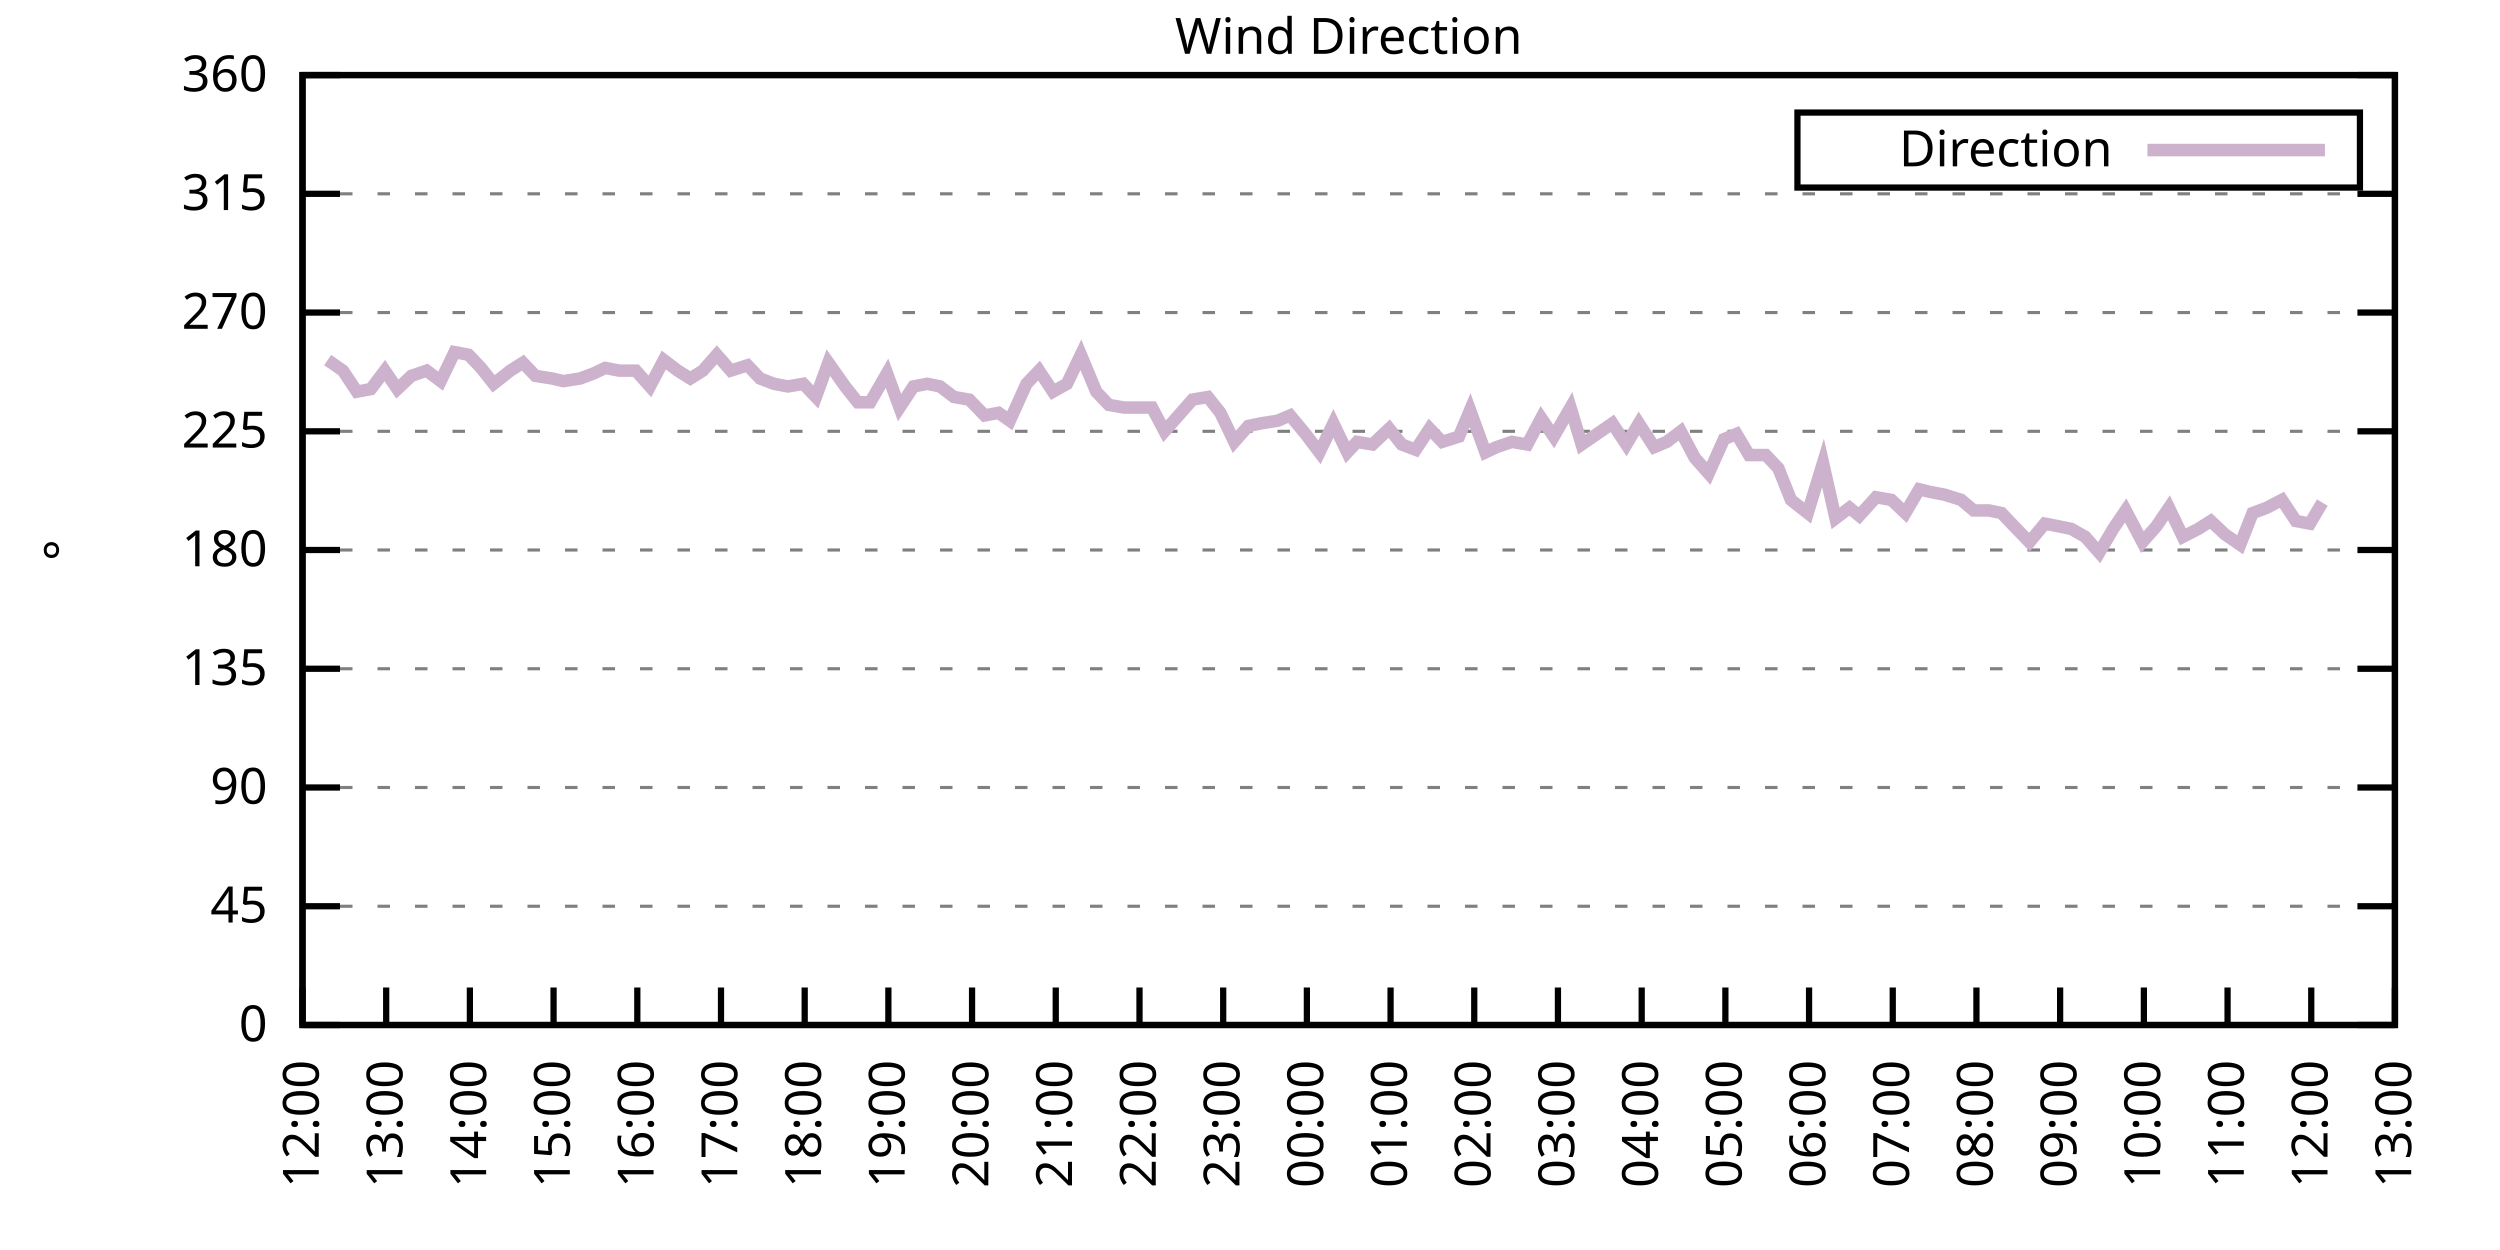
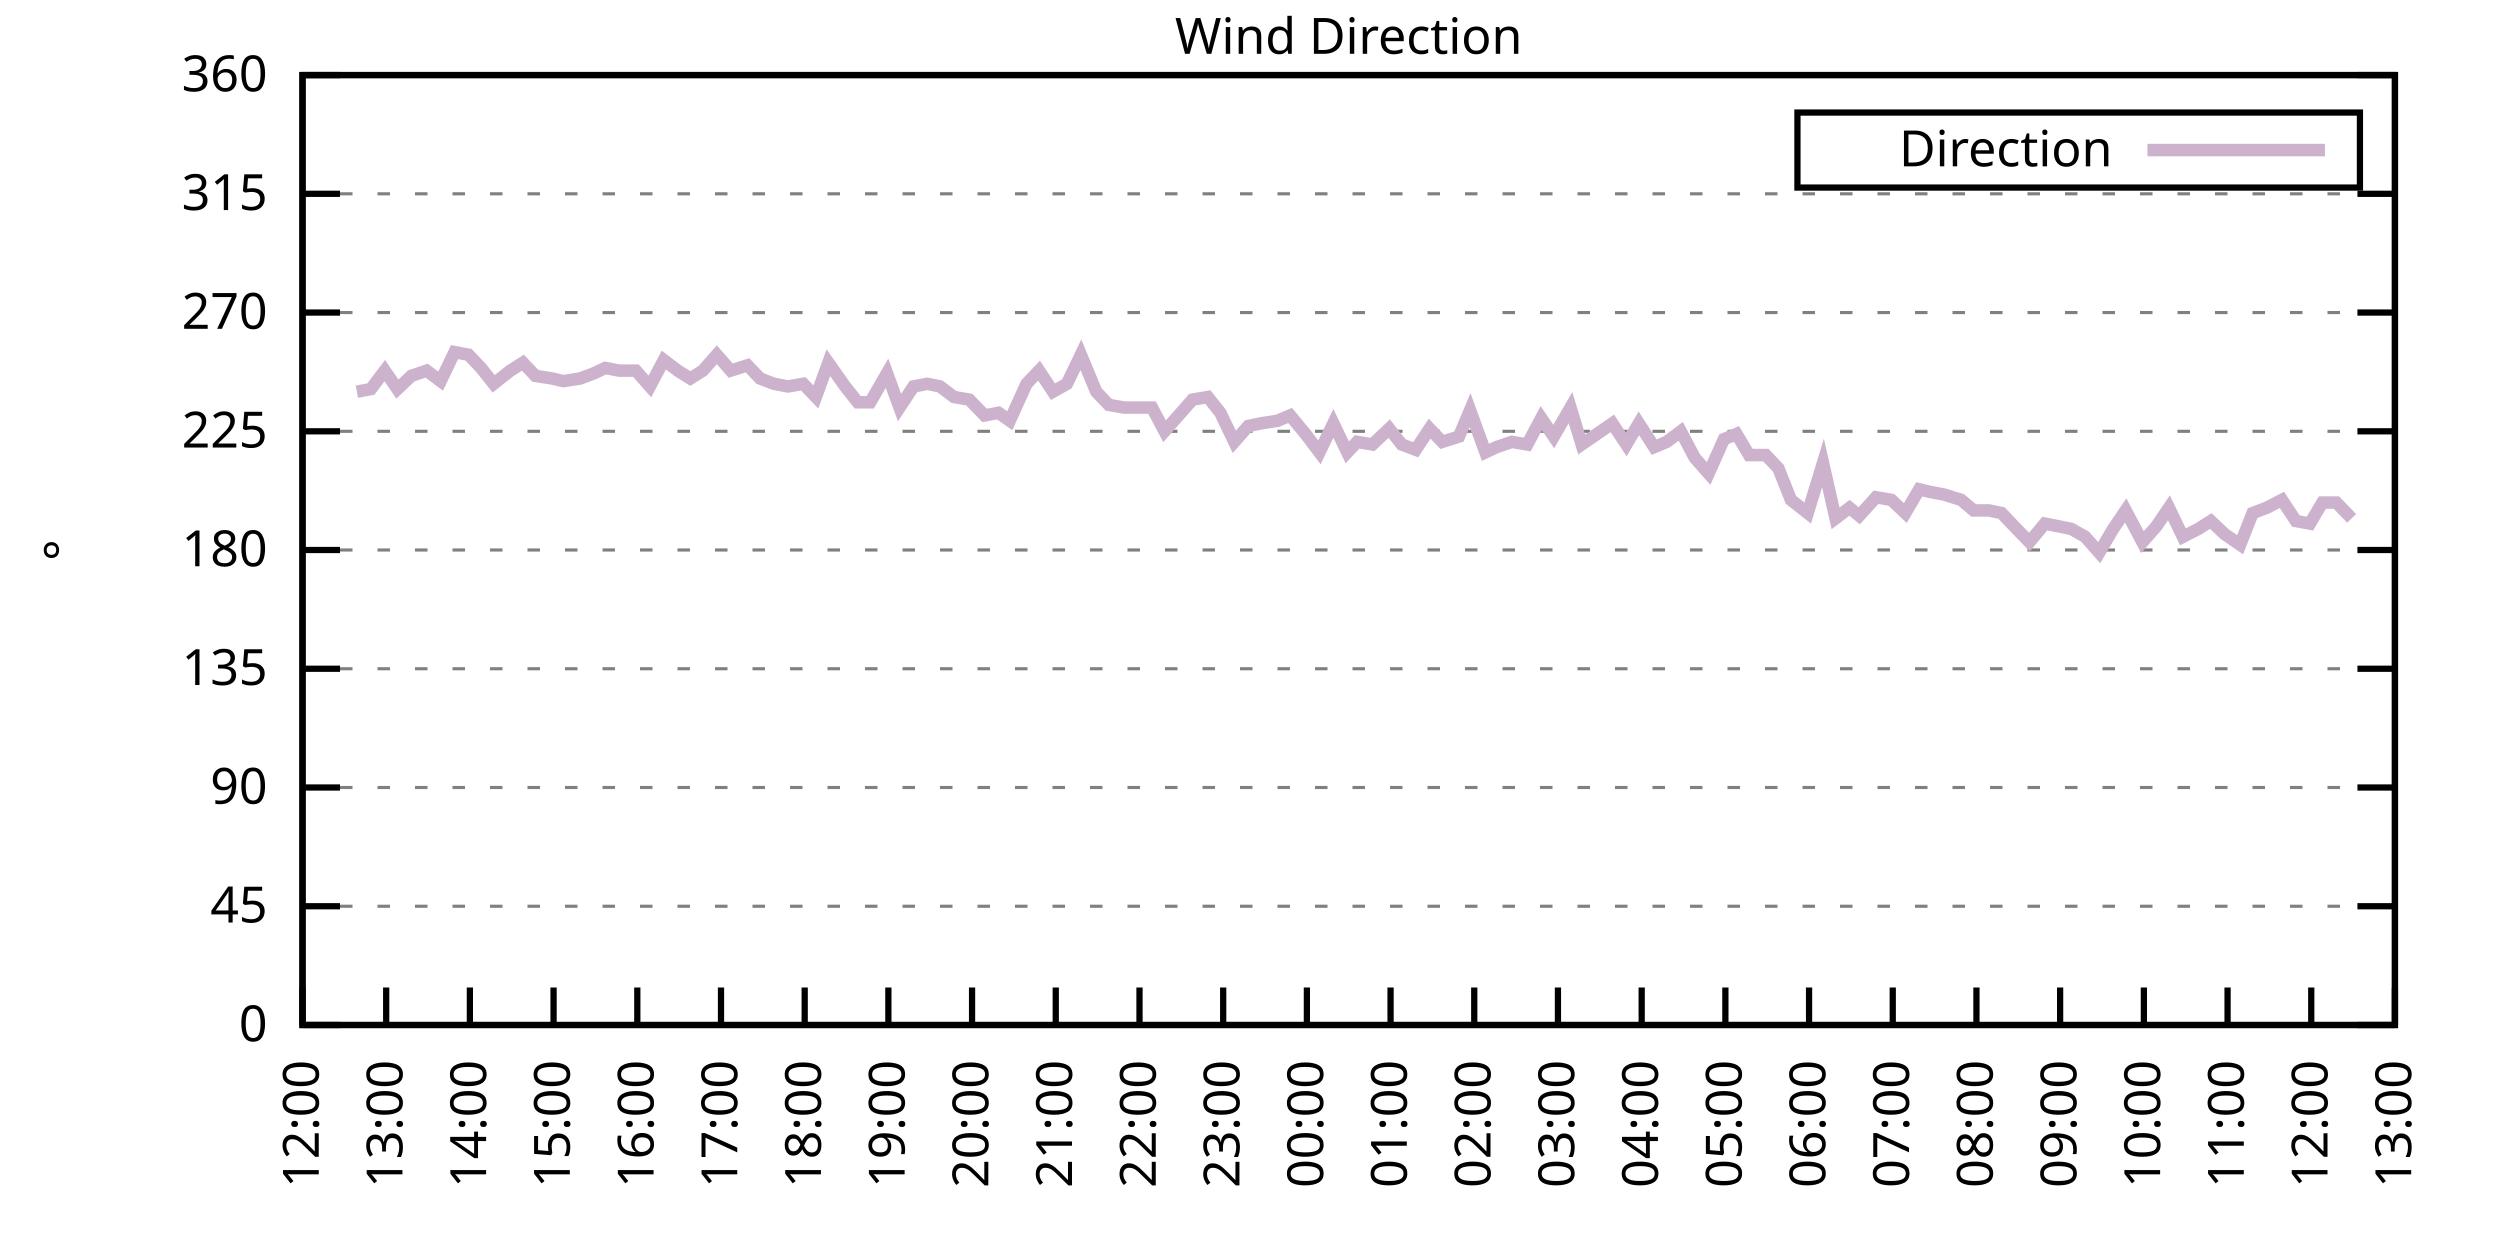
<svg xmlns="http://www.w3.org/2000/svg" xmlns:xlink="http://www.w3.org/1999/xlink" width="400" height="200" viewBox="0 0 400 200">
  <g id="gnuplot_canvas">
    <rect x="0" y="0" width="400" height="200" fill="none" />
    <defs>
      <circle id="gpDot" r="0.5" stroke-width="0.5" stroke="currentColor" />
      <path id="gpPt0" stroke-width="0.333" stroke="currentColor" d="M-1,0 h2 M0,-1 v2" />
      <path id="gpPt1" stroke-width="0.333" stroke="currentColor" d="M-1,-1 L1,1 M1,-1 L-1,1" />
      <path id="gpPt2" stroke-width="0.333" stroke="currentColor" d="M-1,0 L1,0 M0,-1 L0,1 M-1,-1 L1,1 M-1,1 L1,-1" />
      <rect id="gpPt3" stroke-width="0.333" stroke="currentColor" x="-1" y="-1" width="2" height="2" />
      <rect id="gpPt4" stroke-width="0.333" stroke="currentColor" fill="currentColor" x="-1" y="-1" width="2" height="2" />
      <circle id="gpPt5" stroke-width="0.333" stroke="currentColor" cx="0" cy="0" r="1" />
      <use xlink:href="#gpPt5" id="gpPt6" fill="currentColor" stroke="none" />
      <path id="gpPt7" stroke-width="0.333" stroke="currentColor" d="M0,-1.33 L-1.33,0.67 L1.33,0.67 z" />
      <use xlink:href="#gpPt7" id="gpPt8" fill="currentColor" stroke="none" />
      <use xlink:href="#gpPt7" id="gpPt9" stroke="currentColor" transform="rotate(180)" />
      <use xlink:href="#gpPt9" id="gpPt10" fill="currentColor" stroke="none" />
      <use xlink:href="#gpPt3" id="gpPt11" stroke="currentColor" transform="rotate(45)" />
      <use xlink:href="#gpPt11" id="gpPt12" fill="currentColor" stroke="none" />
      <path id="gpPt13" stroke-width="0.333" stroke="currentColor" d="M0,1.330 L1.265,0.411 L0.782,-1.067 L-0.782,-1.076 L-1.265,0.411 z" />
      <use xlink:href="#gpPt13" id="gpPt14" fill="currentColor" stroke="none" />
      <filter id="textbox" filterUnits="objectBoundingBox" x="0" y="0" height="1" width="1">
        <feFlood flood-color="white" flood-opacity="1" result="bgnd" />
        <feComposite in="SourceGraphic" in2="bgnd" operator="atop" />
      </filter>
      <filter id="greybox" filterUnits="objectBoundingBox" x="0" y="0" height="1" width="1">
        <feFlood flood-color="lightgrey" flood-opacity="1" result="grey" />
        <feComposite in="SourceGraphic" in2="grey" operator="atop" />
      </filter>
    </defs>
    <g fill="none" color="white" stroke="currentColor" stroke-width="1.00" stroke-linecap="butt" stroke-linejoin="miter">
</g>
    <g fill="none" color="black" stroke="currentColor" stroke-width="1.00" stroke-linecap="butt" stroke-linejoin="miter">
      <g stroke="none" shape-rendering="crispEdges">
        <polygon fill="rgb(255, 255, 255)" points="48.40,164.00 383.18,164.00 383.18,12.02 48.40,12.02 " />
      </g>
    </g>
    <g fill="none" color="black" stroke="currentColor" stroke-width="1.00" stroke-linecap="butt" stroke-linejoin="miter">
</g>
    <g fill="none" color="black" stroke="black" stroke-width="0.50" stroke-linecap="butt" stroke-linejoin="miter">
</g>
    <g fill="none" color="gray" stroke="currentColor" stroke-width="0.50" stroke-linecap="butt" stroke-linejoin="miter">
      <path stroke="gray" stroke-dasharray="2,4" class="gridline" d="M48.40,164.00 L383.19,164.00  " />
    </g>
    <g fill="none" color="gray" stroke="gray" stroke-width="1.00" stroke-linecap="butt" stroke-linejoin="miter">
</g>
    <g fill="none" color="black" stroke="currentColor" stroke-width="1.00" stroke-linecap="butt" stroke-linejoin="miter">
      <path stroke="black" d="M48.40,164.00 L54.40,164.00 M383.19,164.00 L377.19,164.00  " />
      <g transform="translate(42.80,166.60)" stroke="none" fill="black" font-family="Sans" font-size="8.00" text-anchor="end">
        <text>
          <tspan font-family="Sans"> 0</tspan>
        </text>
      </g>
    </g>
    <g fill="none" color="black" stroke="currentColor" stroke-width="1.00" stroke-linecap="butt" stroke-linejoin="miter">
</g>
    <g fill="none" color="black" stroke="black" stroke-width="0.50" stroke-linecap="butt" stroke-linejoin="miter">
</g>
    <g fill="none" color="gray" stroke="currentColor" stroke-width="0.50" stroke-linecap="butt" stroke-linejoin="miter">
      <path stroke="gray" stroke-dasharray="2,4" class="gridline" d="M48.40,145.00 L383.19,145.00  " />
    </g>
    <g fill="none" color="gray" stroke="gray" stroke-width="1.00" stroke-linecap="butt" stroke-linejoin="miter">
</g>
    <g fill="none" color="black" stroke="currentColor" stroke-width="1.00" stroke-linecap="butt" stroke-linejoin="miter">
      <path stroke="black" d="M48.40,145.00 L54.40,145.00 M383.19,145.00 L377.19,145.00  " />
      <g transform="translate(42.80,147.60)" stroke="none" fill="black" font-family="Sans" font-size="8.00" text-anchor="end">
        <text>
          <tspan font-family="Sans"> 45</tspan>
        </text>
      </g>
    </g>
    <g fill="none" color="black" stroke="currentColor" stroke-width="1.00" stroke-linecap="butt" stroke-linejoin="miter">
</g>
    <g fill="none" color="black" stroke="black" stroke-width="0.50" stroke-linecap="butt" stroke-linejoin="miter">
</g>
    <g fill="none" color="gray" stroke="currentColor" stroke-width="0.50" stroke-linecap="butt" stroke-linejoin="miter">
      <path stroke="gray" stroke-dasharray="2,4" class="gridline" d="M48.40,126.00 L383.19,126.00  " />
    </g>
    <g fill="none" color="gray" stroke="gray" stroke-width="1.00" stroke-linecap="butt" stroke-linejoin="miter">
</g>
    <g fill="none" color="black" stroke="currentColor" stroke-width="1.00" stroke-linecap="butt" stroke-linejoin="miter">
      <path stroke="black" d="M48.40,126.00 L54.40,126.00 M383.19,126.00 L377.19,126.00  " />
      <g transform="translate(42.80,128.60)" stroke="none" fill="black" font-family="Sans" font-size="8.00" text-anchor="end">
        <text>
          <tspan font-family="Sans"> 90</tspan>
        </text>
      </g>
    </g>
    <g fill="none" color="black" stroke="currentColor" stroke-width="1.00" stroke-linecap="butt" stroke-linejoin="miter">
</g>
    <g fill="none" color="black" stroke="black" stroke-width="0.50" stroke-linecap="butt" stroke-linejoin="miter">
</g>
    <g fill="none" color="gray" stroke="currentColor" stroke-width="0.50" stroke-linecap="butt" stroke-linejoin="miter">
      <path stroke="gray" stroke-dasharray="2,4" class="gridline" d="M48.40,107.00 L383.19,107.00  " />
    </g>
    <g fill="none" color="gray" stroke="gray" stroke-width="1.00" stroke-linecap="butt" stroke-linejoin="miter">
</g>
    <g fill="none" color="black" stroke="currentColor" stroke-width="1.00" stroke-linecap="butt" stroke-linejoin="miter">
      <path stroke="black" d="M48.40,107.00 L54.40,107.00 M383.19,107.00 L377.19,107.00  " />
      <g transform="translate(42.80,109.60)" stroke="none" fill="black" font-family="Sans" font-size="8.00" text-anchor="end">
        <text>
          <tspan font-family="Sans"> 135</tspan>
        </text>
      </g>
    </g>
    <g fill="none" color="black" stroke="currentColor" stroke-width="1.00" stroke-linecap="butt" stroke-linejoin="miter">
</g>
    <g fill="none" color="black" stroke="black" stroke-width="0.50" stroke-linecap="butt" stroke-linejoin="miter">
</g>
    <g fill="none" color="gray" stroke="currentColor" stroke-width="0.50" stroke-linecap="butt" stroke-linejoin="miter">
      <path stroke="gray" stroke-dasharray="2,4" class="gridline" d="M48.40,88.00 L383.19,88.00  " />
    </g>
    <g fill="none" color="gray" stroke="gray" stroke-width="1.00" stroke-linecap="butt" stroke-linejoin="miter">
</g>
    <g fill="none" color="black" stroke="currentColor" stroke-width="1.00" stroke-linecap="butt" stroke-linejoin="miter">
      <path stroke="black" d="M48.40,88.00 L54.40,88.00 M383.19,88.00 L377.19,88.00  " />
      <g transform="translate(42.80,90.60)" stroke="none" fill="black" font-family="Sans" font-size="8.00" text-anchor="end">
        <text>
          <tspan font-family="Sans"> 180</tspan>
        </text>
      </g>
    </g>
    <g fill="none" color="black" stroke="currentColor" stroke-width="1.00" stroke-linecap="butt" stroke-linejoin="miter">
</g>
    <g fill="none" color="black" stroke="black" stroke-width="0.50" stroke-linecap="butt" stroke-linejoin="miter">
</g>
    <g fill="none" color="gray" stroke="currentColor" stroke-width="0.50" stroke-linecap="butt" stroke-linejoin="miter">
      <path stroke="gray" stroke-dasharray="2,4" class="gridline" d="M48.40,69.01 L383.19,69.01  " />
    </g>
    <g fill="none" color="gray" stroke="gray" stroke-width="1.00" stroke-linecap="butt" stroke-linejoin="miter">
</g>
    <g fill="none" color="black" stroke="currentColor" stroke-width="1.00" stroke-linecap="butt" stroke-linejoin="miter">
      <path stroke="black" d="M48.40,69.01 L54.40,69.01 M383.19,69.01 L377.19,69.01  " />
      <g transform="translate(42.80,71.61)" stroke="none" fill="black" font-family="Sans" font-size="8.00" text-anchor="end">
        <text>
          <tspan font-family="Sans"> 225</tspan>
        </text>
      </g>
    </g>
    <g fill="none" color="black" stroke="currentColor" stroke-width="1.00" stroke-linecap="butt" stroke-linejoin="miter">
</g>
    <g fill="none" color="black" stroke="black" stroke-width="0.50" stroke-linecap="butt" stroke-linejoin="miter">
</g>
    <g fill="none" color="gray" stroke="currentColor" stroke-width="0.50" stroke-linecap="butt" stroke-linejoin="miter">
      <path stroke="gray" stroke-dasharray="2,4" class="gridline" d="M48.40,50.01 L383.19,50.01  " />
    </g>
    <g fill="none" color="gray" stroke="gray" stroke-width="1.00" stroke-linecap="butt" stroke-linejoin="miter">
</g>
    <g fill="none" color="black" stroke="currentColor" stroke-width="1.00" stroke-linecap="butt" stroke-linejoin="miter">
      <path stroke="black" d="M48.40,50.01 L54.40,50.01 M383.19,50.01 L377.19,50.01  " />
      <g transform="translate(42.80,52.61)" stroke="none" fill="black" font-family="Sans" font-size="8.00" text-anchor="end">
        <text>
          <tspan font-family="Sans"> 270</tspan>
        </text>
      </g>
    </g>
    <g fill="none" color="black" stroke="currentColor" stroke-width="1.00" stroke-linecap="butt" stroke-linejoin="miter">
</g>
    <g fill="none" color="black" stroke="black" stroke-width="0.50" stroke-linecap="butt" stroke-linejoin="miter">
</g>
    <g fill="none" color="gray" stroke="currentColor" stroke-width="0.50" stroke-linecap="butt" stroke-linejoin="miter">
      <path stroke="gray" stroke-dasharray="2,4" class="gridline" d="M48.40,31.01 L383.19,31.01  " />
    </g>
    <g fill="none" color="gray" stroke="gray" stroke-width="1.00" stroke-linecap="butt" stroke-linejoin="miter">
</g>
    <g fill="none" color="black" stroke="currentColor" stroke-width="1.00" stroke-linecap="butt" stroke-linejoin="miter">
      <path stroke="black" d="M48.40,31.01 L54.40,31.01 M383.19,31.01 L377.19,31.01  " />
      <g transform="translate(42.80,33.61)" stroke="none" fill="black" font-family="Sans" font-size="8.00" text-anchor="end">
        <text>
          <tspan font-family="Sans"> 315</tspan>
        </text>
      </g>
    </g>
    <g fill="none" color="black" stroke="currentColor" stroke-width="1.00" stroke-linecap="butt" stroke-linejoin="miter">
</g>
    <g fill="none" color="black" stroke="black" stroke-width="0.50" stroke-linecap="butt" stroke-linejoin="miter">
</g>
    <g fill="none" color="gray" stroke="currentColor" stroke-width="0.50" stroke-linecap="butt" stroke-linejoin="miter">
      <path stroke="gray" stroke-dasharray="2,4" class="gridline" d="M48.40,12.01 L383.19,12.01  " />
    </g>
    <g fill="none" color="gray" stroke="gray" stroke-width="1.00" stroke-linecap="butt" stroke-linejoin="miter">
</g>
    <g fill="none" color="black" stroke="currentColor" stroke-width="1.00" stroke-linecap="butt" stroke-linejoin="miter">
      <path stroke="black" d="M48.40,12.01 L54.40,12.01 M383.19,12.01 L377.19,12.01  " />
      <g transform="translate(42.80,14.61)" stroke="none" fill="black" font-family="Sans" font-size="8.00" text-anchor="end">
        <text>
          <tspan font-family="Sans"> 360</tspan>
        </text>
      </g>
    </g>
    <g fill="none" color="black" stroke="currentColor" stroke-width="1.00" stroke-linecap="butt" stroke-linejoin="miter">
      <path stroke="black" d="M48.40,164.00 L48.40,158.00  " />
      <g transform="translate(51.00,169.60) rotate(270.00)" stroke="none" fill="black" font-family="Sans" font-size="8.00" text-anchor="end">
        <text>
          <tspan font-family="Sans">12:00</tspan>
        </text>
      </g>
    </g>
    <g fill="none" color="black" stroke="currentColor" stroke-width="1.00" stroke-linecap="butt" stroke-linejoin="miter">
      <path stroke="black" d="M61.79,164.00 L61.79,158.00  " />
      <g transform="translate(64.39,169.60) rotate(270.00)" stroke="none" fill="black" font-family="Sans" font-size="8.00" text-anchor="end">
        <text>
          <tspan font-family="Sans">13:00</tspan>
        </text>
      </g>
    </g>
    <g fill="none" color="black" stroke="currentColor" stroke-width="1.00" stroke-linecap="butt" stroke-linejoin="miter">
      <path stroke="black" d="M75.18,164.00 L75.18,158.00  " />
      <g transform="translate(77.78,169.60) rotate(270.00)" stroke="none" fill="black" font-family="Sans" font-size="8.00" text-anchor="end">
        <text>
          <tspan font-family="Sans">14:00</tspan>
        </text>
      </g>
    </g>
    <g fill="none" color="black" stroke="currentColor" stroke-width="1.00" stroke-linecap="butt" stroke-linejoin="miter">
      <path stroke="black" d="M88.57,164.00 L88.57,158.00  " />
      <g transform="translate(91.17,169.60) rotate(270.00)" stroke="none" fill="black" font-family="Sans" font-size="8.00" text-anchor="end">
        <text>
          <tspan font-family="Sans">15:00</tspan>
        </text>
      </g>
    </g>
    <g fill="none" color="black" stroke="currentColor" stroke-width="1.00" stroke-linecap="butt" stroke-linejoin="miter">
      <path stroke="black" d="M101.97,164.00 L101.97,158.00  " />
      <g transform="translate(104.57,169.60) rotate(270.00)" stroke="none" fill="black" font-family="Sans" font-size="8.00" text-anchor="end">
        <text>
          <tspan font-family="Sans">16:00</tspan>
        </text>
      </g>
    </g>
    <g fill="none" color="black" stroke="currentColor" stroke-width="1.00" stroke-linecap="butt" stroke-linejoin="miter">
      <path stroke="black" d="M115.36,164.00 L115.36,158.00  " />
      <g transform="translate(117.96,169.60) rotate(270.00)" stroke="none" fill="black" font-family="Sans" font-size="8.00" text-anchor="end">
        <text>
          <tspan font-family="Sans">17:00</tspan>
        </text>
      </g>
    </g>
    <g fill="none" color="black" stroke="currentColor" stroke-width="1.00" stroke-linecap="butt" stroke-linejoin="miter">
      <path stroke="black" d="M128.75,164.00 L128.75,158.00  " />
      <g transform="translate(131.35,169.60) rotate(270.00)" stroke="none" fill="black" font-family="Sans" font-size="8.00" text-anchor="end">
        <text>
          <tspan font-family="Sans">18:00</tspan>
        </text>
      </g>
    </g>
    <g fill="none" color="black" stroke="currentColor" stroke-width="1.00" stroke-linecap="butt" stroke-linejoin="miter">
      <path stroke="black" d="M142.14,164.00 L142.14,158.00  " />
      <g transform="translate(144.74,169.60) rotate(270.00)" stroke="none" fill="black" font-family="Sans" font-size="8.00" text-anchor="end">
        <text>
          <tspan font-family="Sans">19:00</tspan>
        </text>
      </g>
    </g>
    <g fill="none" color="black" stroke="currentColor" stroke-width="1.00" stroke-linecap="butt" stroke-linejoin="miter">
      <path stroke="black" d="M155.53,164.00 L155.53,158.00  " />
      <g transform="translate(158.13,169.60) rotate(270.00)" stroke="none" fill="black" font-family="Sans" font-size="8.00" text-anchor="end">
        <text>
          <tspan font-family="Sans">20:00</tspan>
        </text>
      </g>
    </g>
    <g fill="none" color="black" stroke="currentColor" stroke-width="1.00" stroke-linecap="butt" stroke-linejoin="miter">
      <path stroke="black" d="M168.92,164.00 L168.92,158.00  " />
      <g transform="translate(171.52,169.60) rotate(270.00)" stroke="none" fill="black" font-family="Sans" font-size="8.00" text-anchor="end">
        <text>
          <tspan font-family="Sans">21:00</tspan>
        </text>
      </g>
    </g>
    <g fill="none" color="black" stroke="currentColor" stroke-width="1.00" stroke-linecap="butt" stroke-linejoin="miter">
      <path stroke="black" d="M182.32,164.00 L182.32,158.00  " />
      <g transform="translate(184.92,169.60) rotate(270.00)" stroke="none" fill="black" font-family="Sans" font-size="8.00" text-anchor="end">
        <text>
          <tspan font-family="Sans">22:00</tspan>
        </text>
      </g>
    </g>
    <g fill="none" color="black" stroke="currentColor" stroke-width="1.00" stroke-linecap="butt" stroke-linejoin="miter">
      <path stroke="black" d="M195.71,164.00 L195.71,158.00  " />
      <g transform="translate(198.31,169.60) rotate(270.00)" stroke="none" fill="black" font-family="Sans" font-size="8.00" text-anchor="end">
        <text>
          <tspan font-family="Sans">23:00</tspan>
        </text>
      </g>
    </g>
    <g fill="none" color="black" stroke="currentColor" stroke-width="1.00" stroke-linecap="butt" stroke-linejoin="miter">
      <path stroke="black" d="M209.10,164.00 L209.10,158.00  " />
      <g transform="translate(211.70,169.60) rotate(270.00)" stroke="none" fill="black" font-family="Sans" font-size="8.00" text-anchor="end">
        <text>
          <tspan font-family="Sans">00:00</tspan>
        </text>
      </g>
    </g>
    <g fill="none" color="black" stroke="currentColor" stroke-width="1.00" stroke-linecap="butt" stroke-linejoin="miter">
      <path stroke="black" d="M222.49,164.00 L222.49,158.00  " />
      <g transform="translate(225.09,169.60) rotate(270.00)" stroke="none" fill="black" font-family="Sans" font-size="8.00" text-anchor="end">
        <text>
          <tspan font-family="Sans">01:00</tspan>
        </text>
      </g>
    </g>
    <g fill="none" color="black" stroke="currentColor" stroke-width="1.00" stroke-linecap="butt" stroke-linejoin="miter">
      <path stroke="black" d="M235.88,164.00 L235.88,158.00  " />
      <g transform="translate(238.48,169.60) rotate(270.00)" stroke="none" fill="black" font-family="Sans" font-size="8.00" text-anchor="end">
        <text>
          <tspan font-family="Sans">02:00</tspan>
        </text>
      </g>
    </g>
    <g fill="none" color="black" stroke="currentColor" stroke-width="1.00" stroke-linecap="butt" stroke-linejoin="miter">
      <path stroke="black" d="M249.27,164.00 L249.27,158.00  " />
      <g transform="translate(251.87,169.60) rotate(270.00)" stroke="none" fill="black" font-family="Sans" font-size="8.00" text-anchor="end">
        <text>
          <tspan font-family="Sans">03:00</tspan>
        </text>
      </g>
    </g>
    <g fill="none" color="black" stroke="currentColor" stroke-width="1.00" stroke-linecap="butt" stroke-linejoin="miter">
      <path stroke="black" d="M262.67,164.00 L262.67,158.00  " />
      <g transform="translate(265.27,169.60) rotate(270.00)" stroke="none" fill="black" font-family="Sans" font-size="8.00" text-anchor="end">
        <text>
          <tspan font-family="Sans">04:00</tspan>
        </text>
      </g>
    </g>
    <g fill="none" color="black" stroke="currentColor" stroke-width="1.00" stroke-linecap="butt" stroke-linejoin="miter">
      <path stroke="black" d="M276.06,164.00 L276.06,158.00  " />
      <g transform="translate(278.66,169.60) rotate(270.00)" stroke="none" fill="black" font-family="Sans" font-size="8.00" text-anchor="end">
        <text>
          <tspan font-family="Sans">05:00</tspan>
        </text>
      </g>
    </g>
    <g fill="none" color="black" stroke="currentColor" stroke-width="1.00" stroke-linecap="butt" stroke-linejoin="miter">
      <path stroke="black" d="M289.45,164.00 L289.45,158.00  " />
      <g transform="translate(292.05,169.60) rotate(270.00)" stroke="none" fill="black" font-family="Sans" font-size="8.00" text-anchor="end">
        <text>
          <tspan font-family="Sans">06:00</tspan>
        </text>
      </g>
    </g>
    <g fill="none" color="black" stroke="currentColor" stroke-width="1.00" stroke-linecap="butt" stroke-linejoin="miter">
      <path stroke="black" d="M302.84,164.00 L302.84,158.00  " />
      <g transform="translate(305.44,169.60) rotate(270.00)" stroke="none" fill="black" font-family="Sans" font-size="8.00" text-anchor="end">
        <text>
          <tspan font-family="Sans">07:00</tspan>
        </text>
      </g>
    </g>
    <g fill="none" color="black" stroke="currentColor" stroke-width="1.00" stroke-linecap="butt" stroke-linejoin="miter">
      <path stroke="black" d="M316.23,164.00 L316.23,158.00  " />
      <g transform="translate(318.83,169.60) rotate(270.00)" stroke="none" fill="black" font-family="Sans" font-size="8.00" text-anchor="end">
        <text>
          <tspan font-family="Sans">08:00</tspan>
        </text>
      </g>
    </g>
    <g fill="none" color="black" stroke="currentColor" stroke-width="1.00" stroke-linecap="butt" stroke-linejoin="miter">
      <path stroke="black" d="M329.62,164.00 L329.62,158.00  " />
      <g transform="translate(332.22,169.60) rotate(270.00)" stroke="none" fill="black" font-family="Sans" font-size="8.00" text-anchor="end">
        <text>
          <tspan font-family="Sans">09:00</tspan>
        </text>
      </g>
    </g>
    <g fill="none" color="black" stroke="currentColor" stroke-width="1.00" stroke-linecap="butt" stroke-linejoin="miter">
      <path stroke="black" d="M343.02,164.00 L343.02,158.00  " />
      <g transform="translate(345.62,169.60) rotate(270.00)" stroke="none" fill="black" font-family="Sans" font-size="8.00" text-anchor="end">
        <text>
          <tspan font-family="Sans">10:00</tspan>
        </text>
      </g>
    </g>
    <g fill="none" color="black" stroke="currentColor" stroke-width="1.00" stroke-linecap="butt" stroke-linejoin="miter">
      <path stroke="black" d="M356.41,164.00 L356.41,158.00  " />
      <g transform="translate(359.01,169.60) rotate(270.00)" stroke="none" fill="black" font-family="Sans" font-size="8.00" text-anchor="end">
        <text>
          <tspan font-family="Sans">11:00</tspan>
        </text>
      </g>
    </g>
    <g fill="none" color="black" stroke="currentColor" stroke-width="1.00" stroke-linecap="butt" stroke-linejoin="miter">
      <path stroke="black" d="M369.80,164.00 L369.80,158.00  " />
      <g transform="translate(372.40,169.60) rotate(270.00)" stroke="none" fill="black" font-family="Sans" font-size="8.00" text-anchor="end">
        <text>
          <tspan font-family="Sans">12:00</tspan>
        </text>
      </g>
    </g>
    <g fill="none" color="black" stroke="currentColor" stroke-width="1.00" stroke-linecap="butt" stroke-linejoin="miter">
      <path stroke="black" d="M383.19,164.00 L383.19,158.00  " />
      <g transform="translate(385.79,169.60) rotate(270.00)" stroke="none" fill="black" font-family="Sans" font-size="8.00" text-anchor="end">
        <text>
          <tspan font-family="Sans">13:00</tspan>
        </text>
      </g>
    </g>
    <g fill="none" color="black" stroke="currentColor" stroke-width="1.00" stroke-linecap="butt" stroke-linejoin="miter">
</g>
    <g fill="none" color="black" stroke="currentColor" stroke-width="1.00" stroke-linecap="butt" stroke-linejoin="miter">
      <path stroke="black" d="M48.40,12.01 L48.40,164.00 L383.19,164.00 L383.19,12.01 L48.40,12.01 Z  " />
    </g>
    <g fill="none" color="black" stroke="currentColor" stroke-width="1.00" stroke-linecap="butt" stroke-linejoin="miter">
</g>
    <g fill="none" color="black" stroke="currentColor" stroke-width="1.00" stroke-linecap="butt" stroke-linejoin="miter">
      <path stroke="black" d="M287.59,30.01 L287.59,18.01 L377.59,18.01 L377.59,30.01 L287.59,30.01 Z  " />
    </g>
    <g id="Wind_direction_plot_1">
      <g fill="none" color="white" stroke="black" stroke-width="2.00" stroke-linecap="butt" stroke-linejoin="miter">
</g>
      <g fill="none" color="black" stroke="currentColor" stroke-width="2.00" stroke-linecap="butt" stroke-linejoin="miter">
        <g transform="translate(337.99,26.61)" stroke="none" fill="black" font-family="Sans" font-size="8.00" text-anchor="end">
          <text>
            <tspan font-family="Sans">Direction</tspan>
          </text>
        </g>
      </g>
      <g fill="none" color="black" stroke="currentColor" stroke-width="2.00" stroke-linecap="butt" stroke-linejoin="miter">
-         <path stroke="rgb(204, 178, 204)" d="M343.59,24.01 L371.99,24.01 M52.42,57.61 L54.87,59.30 L57.10,62.67 L59.34,62.25 L61.57,59.30 L63.58,62.25   L65.81,60.14 L68.26,59.30 L70.50,60.98 L72.73,56.34 L74.96,56.76 L76.97,58.87 L78.98,61.41 L81.66,59.30   L83.66,58.03 L85.67,60.14 L88.35,60.56 L90.14,60.98 L92.82,60.56 L95.05,59.72 L96.83,58.87 L99.06,59.30   L101.74,59.30 L103.98,61.83 L106.21,57.61 L108.44,59.30 L110.45,60.56 L112.46,59.30 L114.69,56.76 L116.92,59.30   L119.60,58.45 L121.61,60.56 L123.84,61.41 L126.07,61.83 L128.53,61.41 L130.54,63.52 L132.54,58.03 L135.22,61.83   L137.23,64.36 L139.24,64.36 L141.92,59.72 L143.93,65.21 L146.16,61.83 L148.39,61.41 L150.40,61.83 L152.63,63.52   L155.09,63.94 L157.54,66.47 L159.77,66.05 L161.56,67.32 L164.24,61.41 L166.25,59.30 L168.48,62.67 L170.71,61.41   L172.94,56.76 L175.40,62.67 L177.41,64.78 L179.86,65.21 L181.65,65.21 L184.32,65.21 L186.33,69.01 L188.57,66.47   L190.80,63.94 L193.25,63.52 L195.26,66.05 L197.49,70.70 L199.73,68.16 L201.73,67.74 L204.41,67.32 L206.42,66.47   L208.88,69.43 L211.11,72.38 L213.34,67.74 L215.57,72.38 L217.13,70.70 L219.59,71.12 L222.27,68.58 L224.28,71.12   L226.51,71.96 L228.74,68.58 L230.75,70.70 L233.43,69.85 L235.21,65.63 L237.67,72.38 L239.45,71.54 L241.91,70.70   L244.36,71.12 L246.60,66.90 L248.60,69.85 L251.28,65.21 L253.07,71.12 L255.52,69.43 L257.98,67.74 L260.21,71.12   L262.22,67.74 L264.67,71.54 L266.68,70.70 L268.92,69.01 L271.15,73.23 L273.38,75.76 L275.83,70.27 L277.84,69.43   L279.85,72.81 L282.53,72.81 L284.54,74.92 L286.55,79.98 L289.23,82.09 L291.68,74.07 L293.69,82.94 L295.92,81.25   L297.48,82.52 L300.16,79.56 L302.62,79.98 L304.85,82.09 L307.08,78.29 L308.87,78.72 L311.10,79.14 L313.78,79.98   L315.79,81.67 L318.24,81.67 L320.25,82.09 L322.26,84.21 L324.71,86.74 L327.17,83.78 L329.40,84.21 L331.41,84.63   L333.64,85.89 L335.87,88.43 L338.10,84.63 L340.11,81.67 L342.79,86.74 L345.02,84.21 L347.03,81.25 L349.26,85.89   L351.72,84.63 L353.73,83.36 L355.96,85.47 L358.42,87.16 L360.42,82.09 L362.66,81.25 L365.11,79.98 L367.34,83.36   L369.58,83.78 L371.58,80.41  " />
+         <path stroke="rgb(204, 178, 204)" d="M343.59,24.01 L371.99,24.01 M57.10,62.67 L59.34,62.25 L61.57,59.30 L63.58,62.25 L65.81,60.14 L68.26,59.30   L70.50,60.98 L72.73,56.34 L74.96,56.76 L76.97,58.87 L78.98,61.41 L81.66,59.30 L83.66,58.03 L85.67,60.14   L88.35,60.56 L90.14,60.98 L92.82,60.56 L95.05,59.72 L96.83,58.87 L99.06,59.30 L101.74,59.30 L103.98,61.83   L106.21,57.61 L108.44,59.30 L110.45,60.56 L112.46,59.30 L114.69,56.76 L116.92,59.30 L119.60,58.45 L121.61,60.56   L123.84,61.41 L126.07,61.83 L128.53,61.41 L130.54,63.52 L132.54,58.03 L135.22,61.83 L137.23,64.36 L139.24,64.36   L141.92,59.72 L143.93,65.21 L146.16,61.83 L148.39,61.41 L150.40,61.83 L152.63,63.52 L155.09,63.94 L157.54,66.47   L159.77,66.05 L161.56,67.32 L164.24,61.41 L166.25,59.30 L168.48,62.67 L170.71,61.41 L172.94,56.76 L175.40,62.67   L177.41,64.78 L179.86,65.21 L181.65,65.21 L184.32,65.21 L186.33,69.01 L188.57,66.47 L190.80,63.94 L193.25,63.52   L195.26,66.05 L197.49,70.70 L199.73,68.16 L201.73,67.74 L204.41,67.32 L206.42,66.47 L208.88,69.43 L211.11,72.38   L213.34,67.74 L215.57,72.38 L217.13,70.70 L219.59,71.12 L222.27,68.58 L224.28,71.12 L226.51,71.96 L228.74,68.58   L230.75,70.70 L233.43,69.85 L235.21,65.63 L237.67,72.38 L239.45,71.54 L241.91,70.70 L244.36,71.12 L246.60,66.90   L248.60,69.85 L251.28,65.21 L253.07,71.12 L255.52,69.43 L257.98,67.74 L260.21,71.12 L262.22,67.74 L264.67,71.54   L266.68,70.70 L268.92,69.01 L271.15,73.23 L273.38,75.76 L275.83,70.27 L277.84,69.43 L279.85,72.81 L282.53,72.81   L284.54,74.92 L286.55,79.98 L289.23,82.09 L291.68,74.07 L293.69,82.94 L295.92,81.25 L297.48,82.52 L300.16,79.56   L302.62,79.98 L304.85,82.09 L307.08,78.29 L308.87,78.72 L311.10,79.14 L313.78,79.98 L315.79,81.67 L318.24,81.67   L320.25,82.09 L322.26,84.21 L324.71,86.74 L327.17,83.78 L329.40,84.21 L331.41,84.63 L333.64,85.89 L335.87,88.43   L338.10,84.63 L340.11,81.67 L342.79,86.74 L345.02,84.21 L347.03,81.25 L349.26,85.89 L351.72,84.63 L353.73,83.36   L355.96,85.47 L358.42,87.16 L360.42,82.09 L362.66,81.25 L365.11,79.98 L367.34,83.36 L369.58,83.78 L371.58,80.41   L373.82,80.41 L376.27,82.94  " />
      </g>
    </g>
    <g fill="none" color="black" stroke="currentColor" stroke-width="2.00" stroke-linecap="butt" stroke-linejoin="miter">
</g>
    <g fill="none" color="black" stroke="black" stroke-width="1.00" stroke-linecap="butt" stroke-linejoin="miter">
</g>
    <g fill="none" color="black" stroke="currentColor" stroke-width="1.00" stroke-linecap="butt" stroke-linejoin="miter">
      <path stroke="black" d="M48.40,12.01 L48.40,164.00 L383.19,164.00 L383.19,12.01 L48.40,12.01 Z  " />
      <g transform="translate(12.80,88.01) rotate(270.00)" stroke="none" fill="black" font-family="Sans" font-size="8.00" text-anchor="middle">
        <text>
          <tspan font-family="Sans">°</tspan>
        </text>
      </g>
    </g>
    <g fill="none" color="black" stroke="currentColor" stroke-width="1.00" stroke-linecap="butt" stroke-linejoin="miter">
</g>
    <g fill="none" color="black" stroke="currentColor" stroke-width="1.00" stroke-linecap="butt" stroke-linejoin="miter">
      <g transform="translate(215.79,8.61)" stroke="none" fill="black" font-family="Sans" font-size="8.00" text-anchor="middle">
        <text>
          <tspan font-family="Sans">Wind Direction</tspan>
        </text>
      </g>
    </g>
    <g fill="none" color="black" stroke="currentColor" stroke-width="1.00" stroke-linecap="butt" stroke-linejoin="miter">
</g>
  </g>
</svg>
